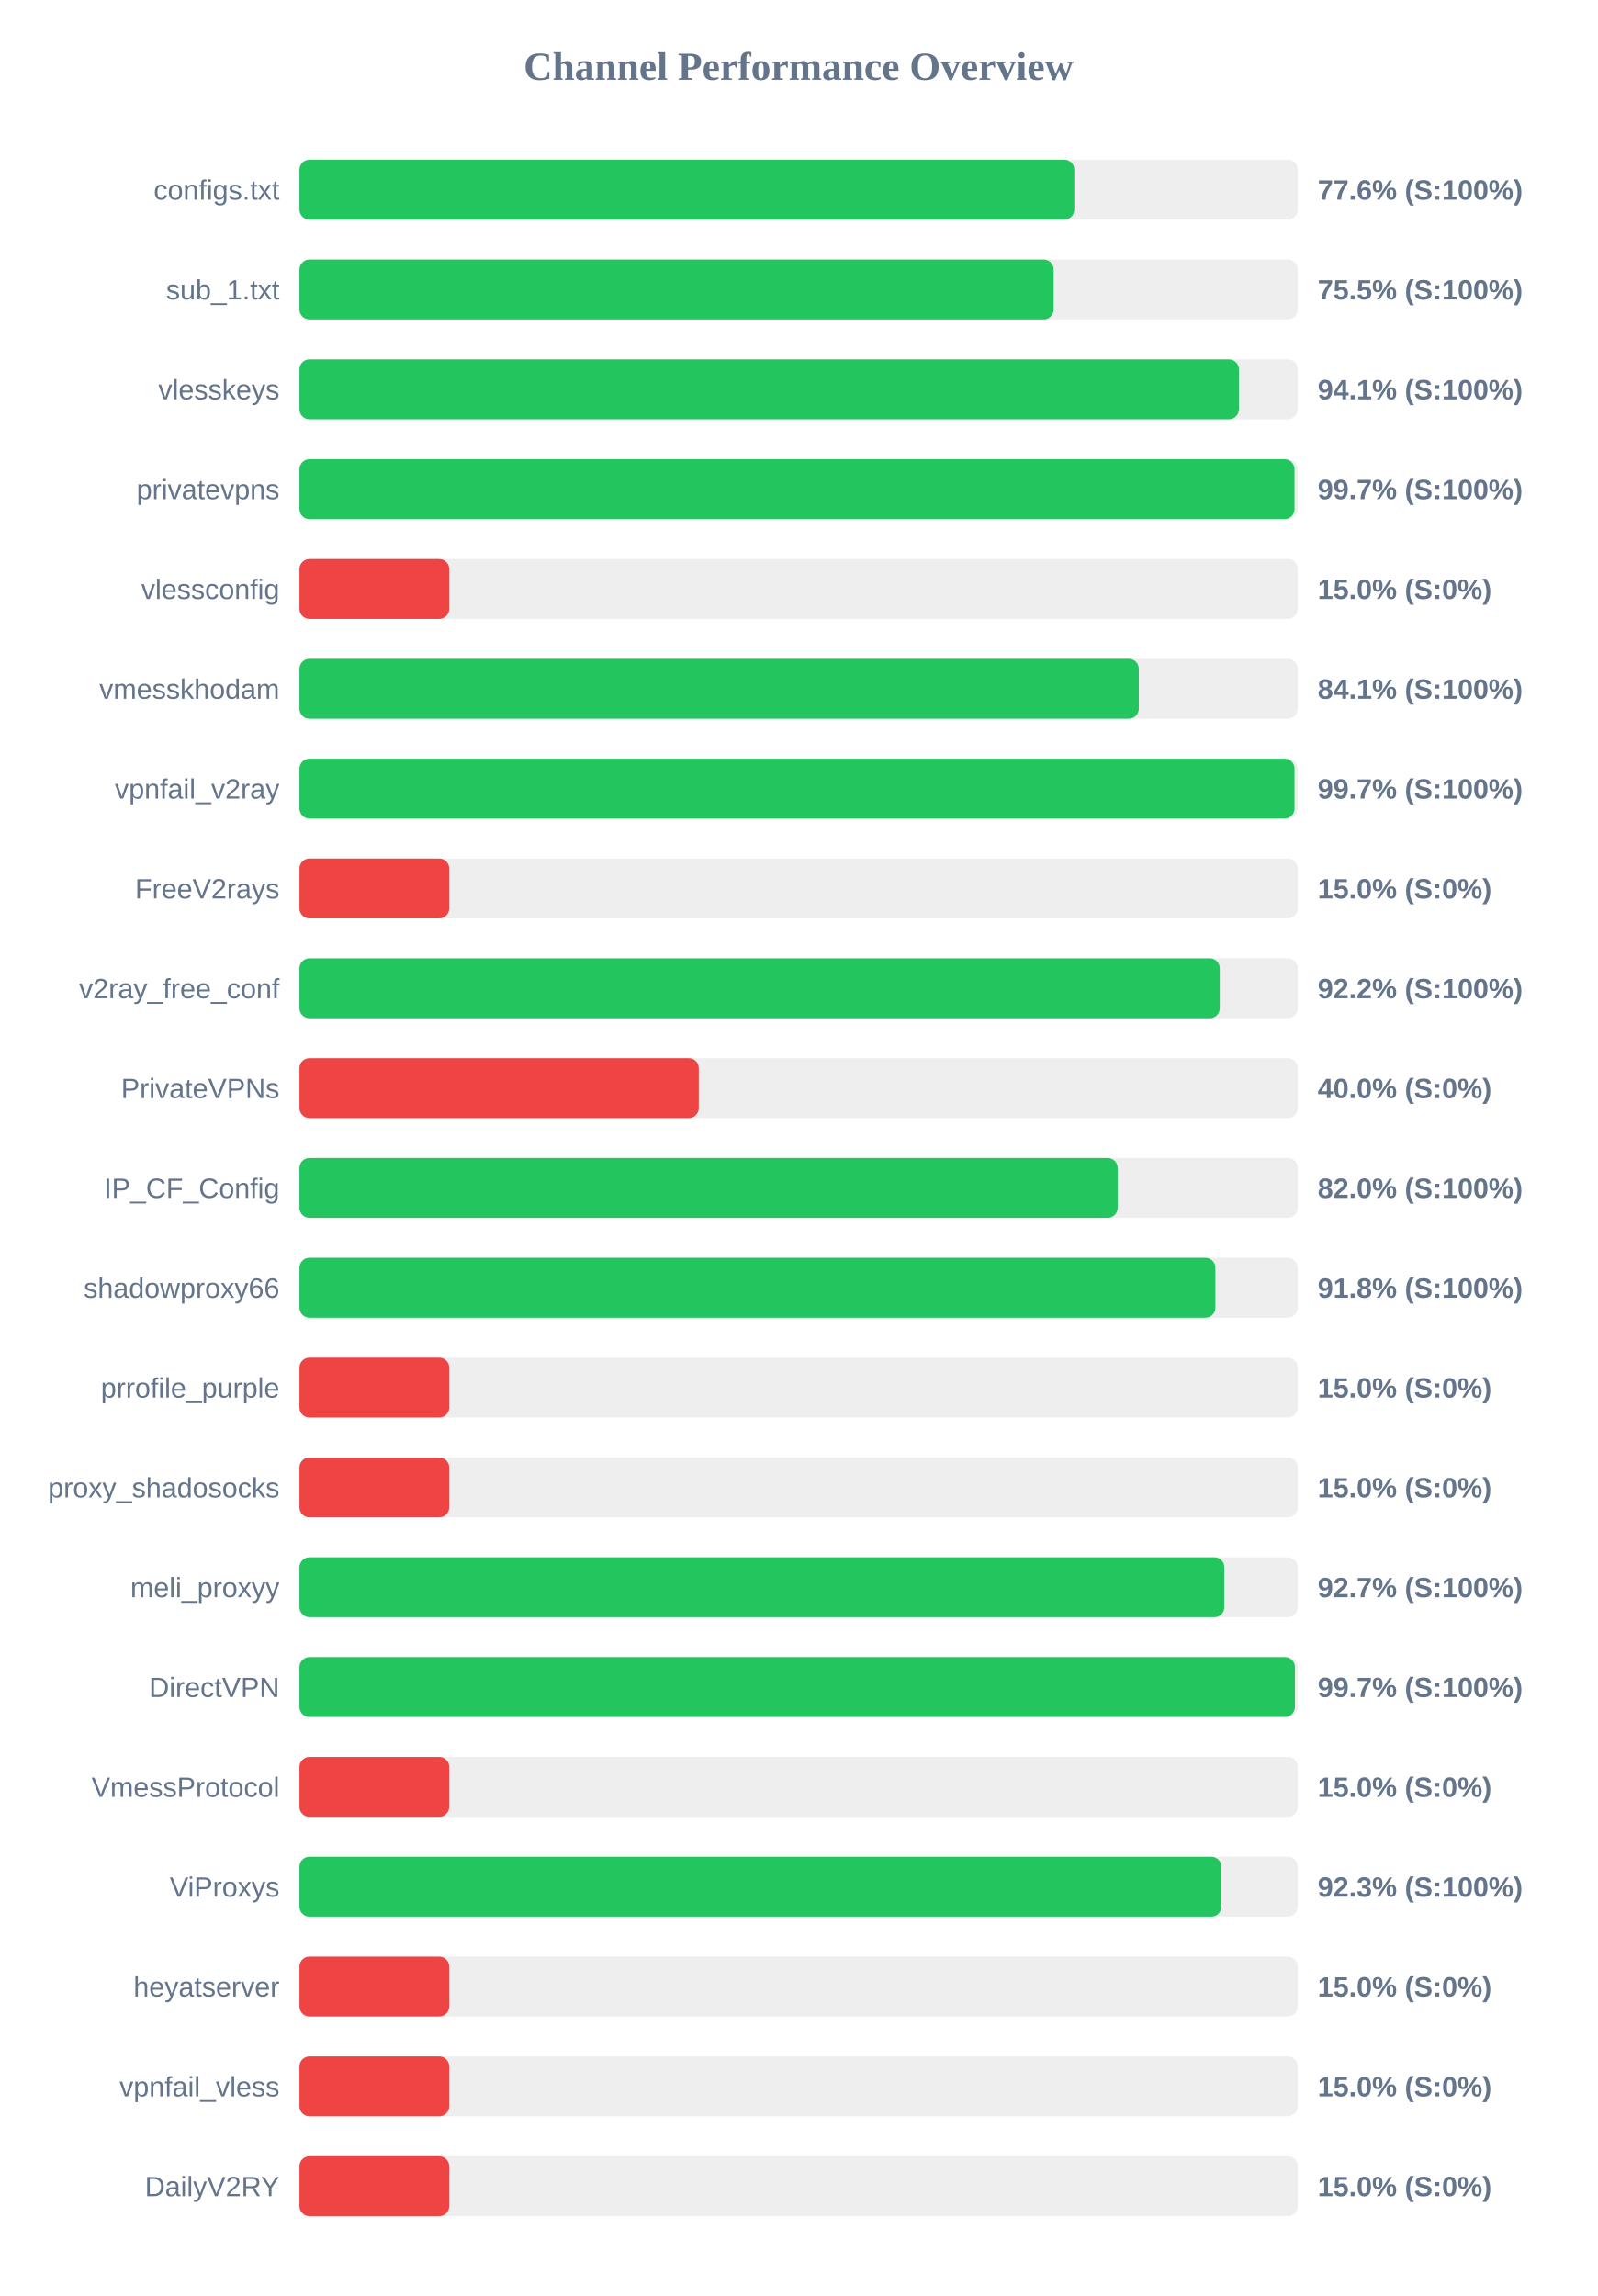
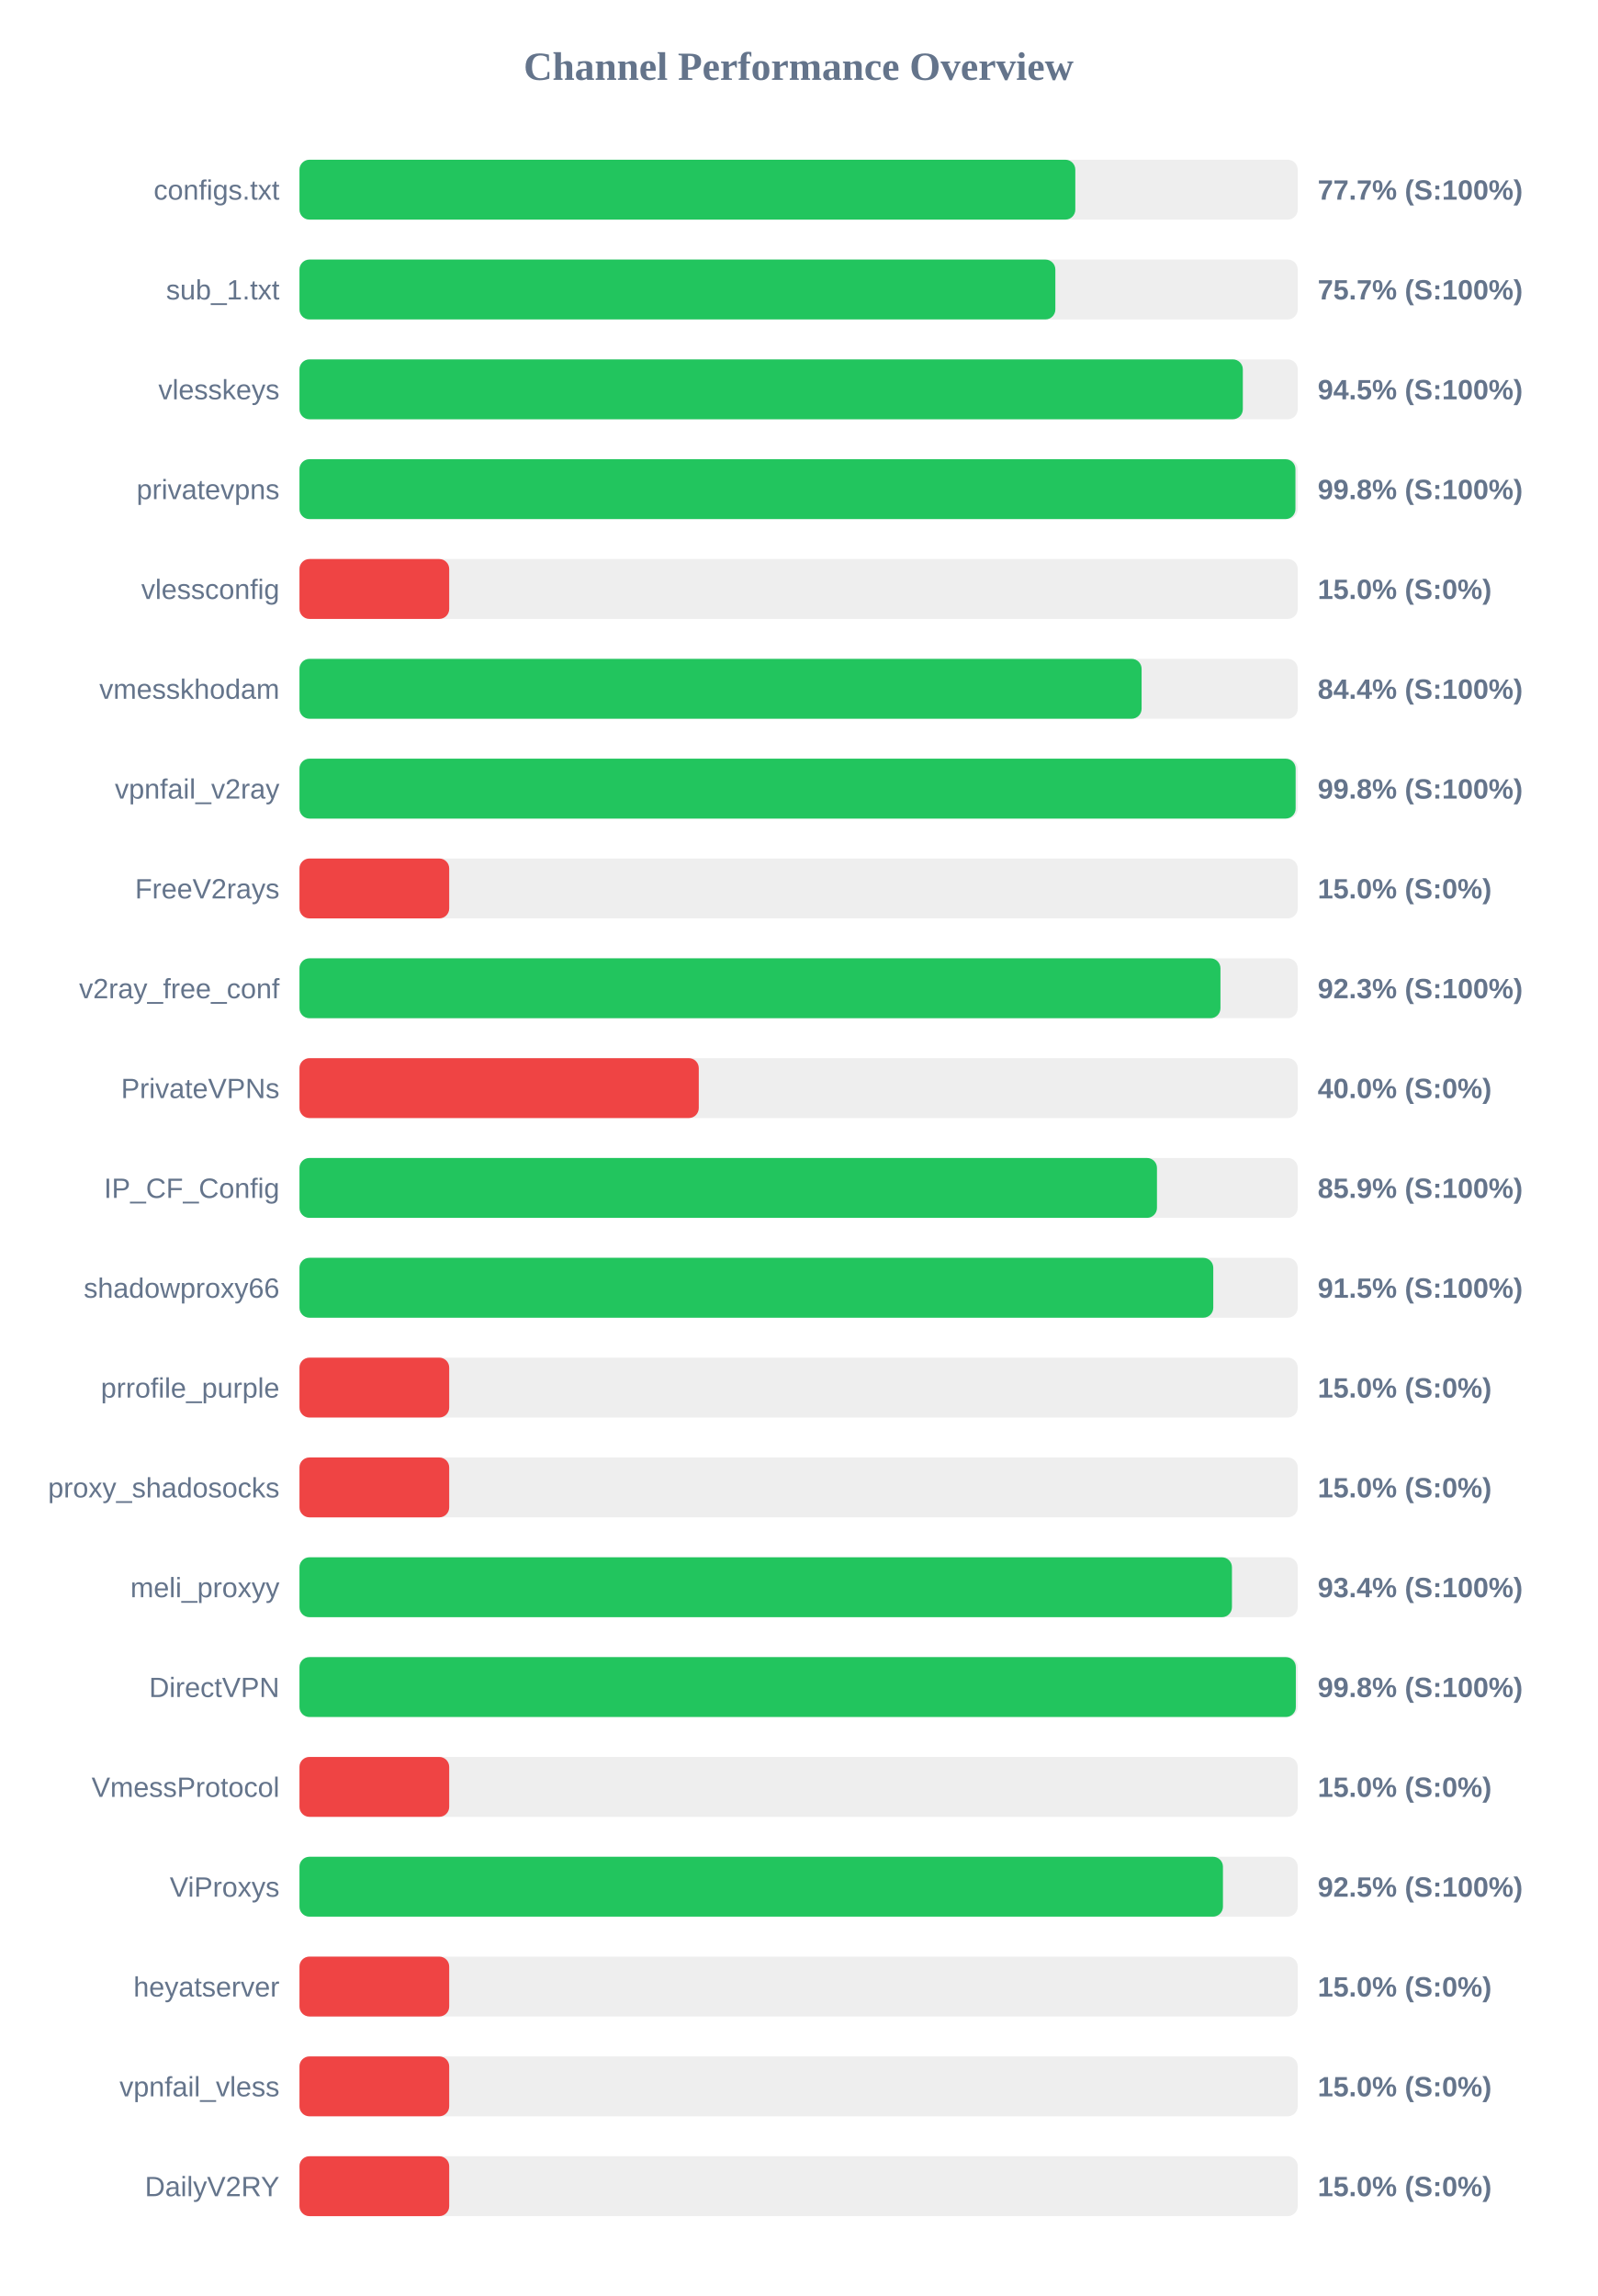
<svg xmlns="http://www.w3.org/2000/svg" width="800" height="1150" version="1.1">
  <style>
        .row { font: 14px Arial; fill: #64748b; }
        .score { font: bold 14px Arial; fill: #64748b; }
    </style>
  <text x="400" y="40" text-anchor="middle" font-size="20px" font-weight="bold" fill="#64748b">Channel Performance Overview</text>
  <rect x="150" y="80" width="500" height="30" fill="#eee" rx="5" />
-   <rect x="150" y="80" width="388.1" height="30" fill="#22c55e" rx="5" />
+   <rect x="150" y="80" width="388.6" height="30" fill="#22c55e" rx="5" />
  <text x="140" y="100" text-anchor="end" class="row">configs.txt</text>
-   <text x="660" y="100" text-anchor="start" class="score">77.6% (S:100%)</text>
+   <text x="660" y="100" text-anchor="start" class="score">77.7% (S:100%)</text>
  <rect x="150" y="130" width="500" height="30" fill="#eee" rx="5" />
-   <rect x="150" y="130" width="377.75" height="30" fill="#22c55e" rx="5" />
+   <rect x="150" y="130" width="378.6" height="30" fill="#22c55e" rx="5" />
  <text x="140" y="150" text-anchor="end" class="row">sub_1.txt</text>
-   <text x="660" y="150" text-anchor="start" class="score">75.5% (S:100%)</text>
+   <text x="660" y="150" text-anchor="start" class="score">75.7% (S:100%)</text>
  <rect x="150" y="180" width="500" height="30" fill="#eee" rx="5" />
-   <rect x="150" y="180" width="470.55" height="30" fill="#22c55e" rx="5" />
+   <rect x="150" y="180" width="472.5" height="30" fill="#22c55e" rx="5" />
  <text x="140" y="200" text-anchor="end" class="row">vlesskeys</text>
-   <text x="660" y="200" text-anchor="start" class="score">94.1% (S:100%)</text>
+   <text x="660" y="200" text-anchor="start" class="score">94.5% (S:100%)</text>
  <rect x="150" y="230" width="500" height="30" fill="#eee" rx="5" />
-   <rect x="150" y="230" width="498.4" height="30" fill="#22c55e" rx="5" />
+   <rect x="150" y="230" width="498.85" height="30" fill="#22c55e" rx="5" />
  <text x="140" y="250" text-anchor="end" class="row">privatevpns</text>
-   <text x="660" y="250" text-anchor="start" class="score">99.7% (S:100%)</text>
+   <text x="660" y="250" text-anchor="start" class="score">99.8% (S:100%)</text>
  <rect x="150" y="280" width="500" height="30" fill="#eee" rx="5" />
  <rect x="150" y="280" width="75.0" height="30" fill="#ef4444" rx="5" />
  <text x="140" y="300" text-anchor="end" class="row">vlessconfig</text>
  <text x="660" y="300" text-anchor="start" class="score">15.0% (S:0%)</text>
  <rect x="150" y="330" width="500" height="30" fill="#eee" rx="5" />
-   <rect x="150" y="330" width="420.4" height="30" fill="#22c55e" rx="5" />
+   <rect x="150" y="330" width="421.8" height="30" fill="#22c55e" rx="5" />
  <text x="140" y="350" text-anchor="end" class="row">vmesskhodam</text>
-   <text x="660" y="350" text-anchor="start" class="score">84.1% (S:100%)</text>
+   <text x="660" y="350" text-anchor="start" class="score">84.4% (S:100%)</text>
  <rect x="150" y="380" width="500" height="30" fill="#eee" rx="5" />
-   <rect x="150" y="380" width="498.4" height="30" fill="#22c55e" rx="5" />
+   <rect x="150" y="380" width="498.95" height="30" fill="#22c55e" rx="5" />
  <text x="140" y="400" text-anchor="end" class="row">vpnfail_v2ray</text>
-   <text x="660" y="400" text-anchor="start" class="score">99.7% (S:100%)</text>
+   <text x="660" y="400" text-anchor="start" class="score">99.8% (S:100%)</text>
  <rect x="150" y="430" width="500" height="30" fill="#eee" rx="5" />
  <rect x="150" y="430" width="75.0" height="30" fill="#ef4444" rx="5" />
  <text x="140" y="450" text-anchor="end" class="row">FreeV2rays</text>
  <text x="660" y="450" text-anchor="start" class="score">15.0% (S:0%)</text>
  <rect x="150" y="480" width="500" height="30" fill="#eee" rx="5" />
-   <rect x="150" y="480" width="460.95" height="30" fill="#22c55e" rx="5" />
+   <rect x="150" y="480" width="461.3" height="30" fill="#22c55e" rx="5" />
  <text x="140" y="500" text-anchor="end" class="row">v2ray_free_conf</text>
-   <text x="660" y="500" text-anchor="start" class="score">92.2% (S:100%)</text>
+   <text x="660" y="500" text-anchor="start" class="score">92.3% (S:100%)</text>
  <rect x="150" y="530" width="500" height="30" fill="#eee" rx="5" />
  <rect x="150" y="530" width="200.0" height="30" fill="#ef4444" rx="5" />
  <text x="140" y="550" text-anchor="end" class="row">PrivateVPNs</text>
  <text x="660" y="550" text-anchor="start" class="score">40.0% (S:0%)</text>
  <rect x="150" y="580" width="500" height="30" fill="#eee" rx="5" />
-   <rect x="150" y="580" width="409.8" height="30" fill="#22c55e" rx="5" />
+   <rect x="150" y="580" width="429.5" height="30" fill="#22c55e" rx="5" />
  <text x="140" y="600" text-anchor="end" class="row">IP_CF_Config</text>
-   <text x="660" y="600" text-anchor="start" class="score">82.0% (S:100%)</text>
+   <text x="660" y="600" text-anchor="start" class="score">85.9% (S:100%)</text>
  <rect x="150" y="630" width="500" height="30" fill="#eee" rx="5" />
-   <rect x="150" y="630" width="458.75" height="30" fill="#22c55e" rx="5" />
+   <rect x="150" y="630" width="457.7" height="30" fill="#22c55e" rx="5" />
  <text x="140" y="650" text-anchor="end" class="row">shadowproxy66</text>
-   <text x="660" y="650" text-anchor="start" class="score">91.8% (S:100%)</text>
+   <text x="660" y="650" text-anchor="start" class="score">91.5% (S:100%)</text>
  <rect x="150" y="680" width="500" height="30" fill="#eee" rx="5" />
  <rect x="150" y="680" width="75.0" height="30" fill="#ef4444" rx="5" />
  <text x="140" y="700" text-anchor="end" class="row">prrofile_purple</text>
  <text x="660" y="700" text-anchor="start" class="score">15.0% (S:0%)</text>
  <rect x="150" y="730" width="500" height="30" fill="#eee" rx="5" />
  <rect x="150" y="730" width="75.0" height="30" fill="#ef4444" rx="5" />
  <text x="140" y="750" text-anchor="end" class="row">proxy_shadosocks</text>
  <text x="660" y="750" text-anchor="start" class="score">15.0% (S:0%)</text>
  <rect x="150" y="780" width="500" height="30" fill="#eee" rx="5" />
-   <rect x="150" y="780" width="463.25" height="30" fill="#22c55e" rx="5" />
+   <rect x="150" y="780" width="467.05" height="30" fill="#22c55e" rx="5" />
  <text x="140" y="800" text-anchor="end" class="row">meli_proxyy</text>
-   <text x="660" y="800" text-anchor="start" class="score">92.7% (S:100%)</text>
+   <text x="660" y="800" text-anchor="start" class="score">93.4% (S:100%)</text>
  <rect x="150" y="830" width="500" height="30" fill="#eee" rx="5" />
-   <rect x="150" y="830" width="498.6" height="30" fill="#22c55e" rx="5" />
+   <rect x="150" y="830" width="499.05" height="30" fill="#22c55e" rx="5" />
  <text x="140" y="850" text-anchor="end" class="row">DirectVPN</text>
-   <text x="660" y="850" text-anchor="start" class="score">99.7% (S:100%)</text>
+   <text x="660" y="850" text-anchor="start" class="score">99.8% (S:100%)</text>
  <rect x="150" y="880" width="500" height="30" fill="#eee" rx="5" />
  <rect x="150" y="880" width="75.0" height="30" fill="#ef4444" rx="5" />
  <text x="140" y="900" text-anchor="end" class="row">VmessProtocol</text>
  <text x="660" y="900" text-anchor="start" class="score">15.0% (S:0%)</text>
  <rect x="150" y="930" width="500" height="30" fill="#eee" rx="5" />
-   <rect x="150" y="930" width="461.75" height="30" fill="#22c55e" rx="5" />
+   <rect x="150" y="930" width="462.55" height="30" fill="#22c55e" rx="5" />
  <text x="140" y="950" text-anchor="end" class="row">ViProxys</text>
-   <text x="660" y="950" text-anchor="start" class="score">92.3% (S:100%)</text>
+   <text x="660" y="950" text-anchor="start" class="score">92.5% (S:100%)</text>
  <rect x="150" y="980" width="500" height="30" fill="#eee" rx="5" />
  <rect x="150" y="980" width="75.0" height="30" fill="#ef4444" rx="5" />
  <text x="140" y="1000" text-anchor="end" class="row">heyatserver</text>
  <text x="660" y="1000" text-anchor="start" class="score">15.0% (S:0%)</text>
  <rect x="150" y="1030" width="500" height="30" fill="#eee" rx="5" />
  <rect x="150" y="1030" width="75.0" height="30" fill="#ef4444" rx="5" />
  <text x="140" y="1050" text-anchor="end" class="row">vpnfail_vless</text>
  <text x="660" y="1050" text-anchor="start" class="score">15.0% (S:0%)</text>
  <rect x="150" y="1080" width="500" height="30" fill="#eee" rx="5" />
  <rect x="150" y="1080" width="75.0" height="30" fill="#ef4444" rx="5" />
  <text x="140" y="1100" text-anchor="end" class="row">DailyV2RY</text>
  <text x="660" y="1100" text-anchor="start" class="score">15.0% (S:0%)</text>
</svg>
